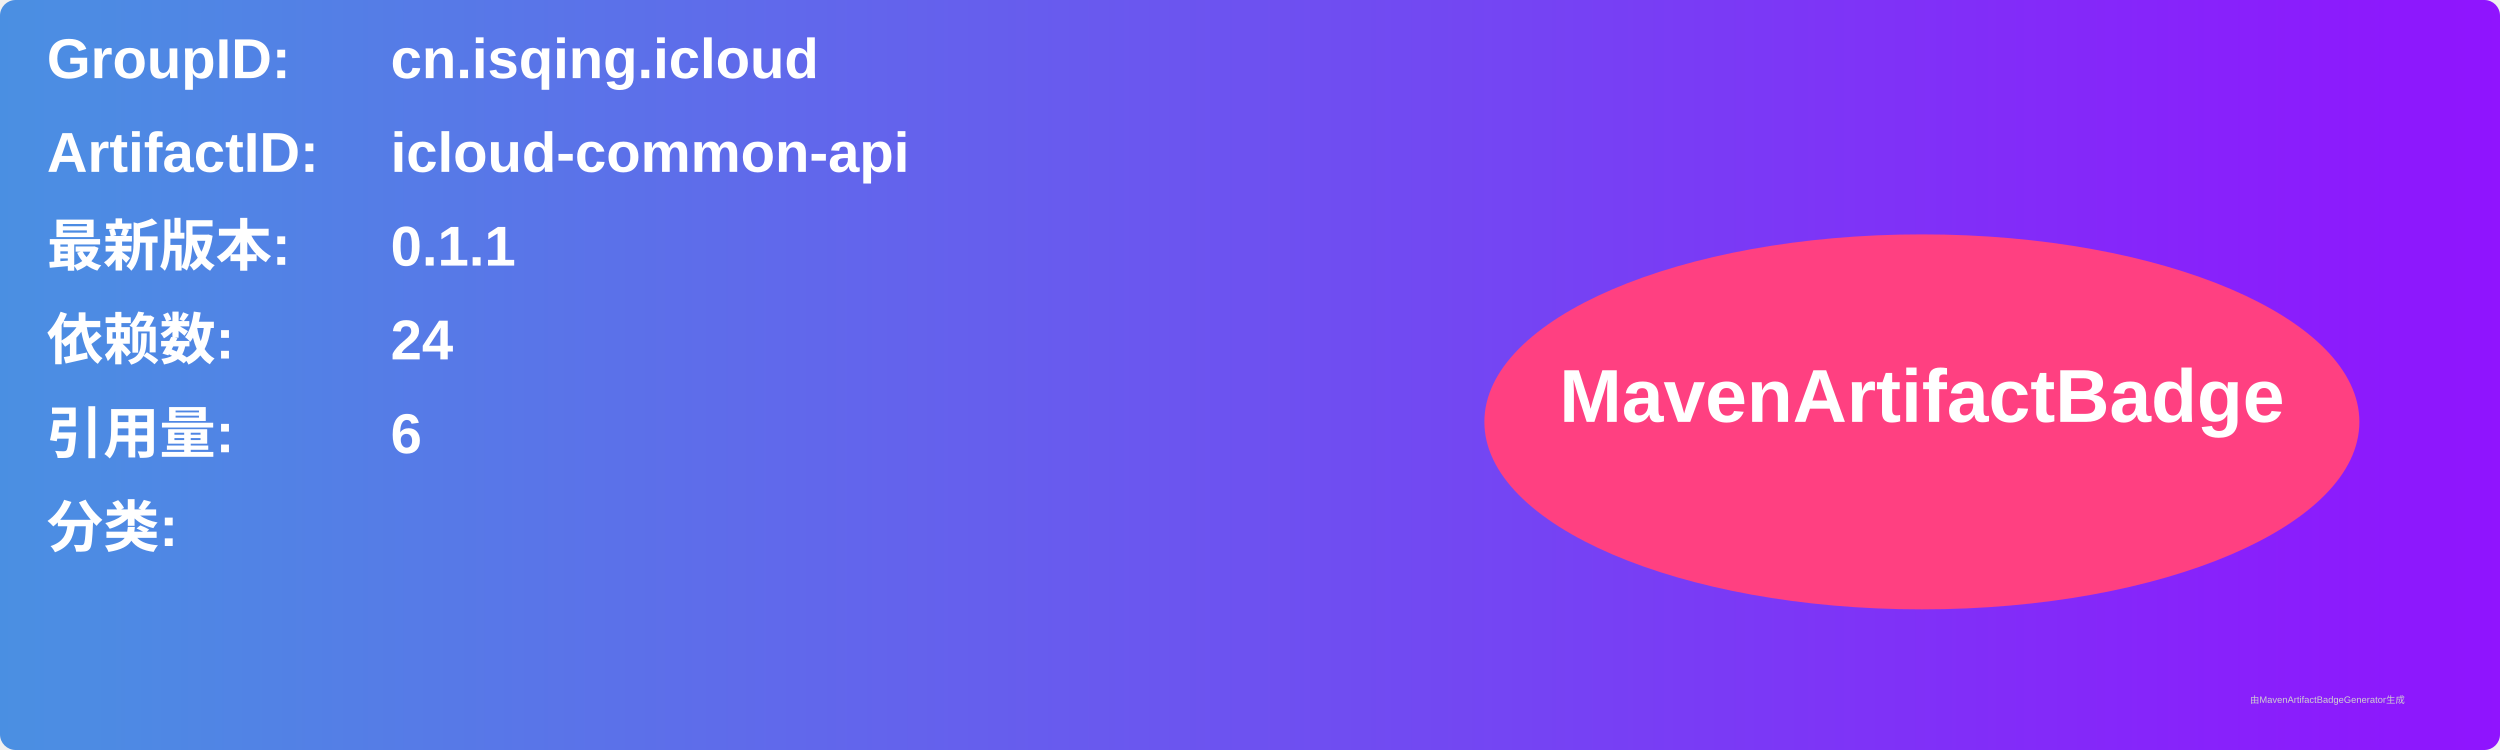
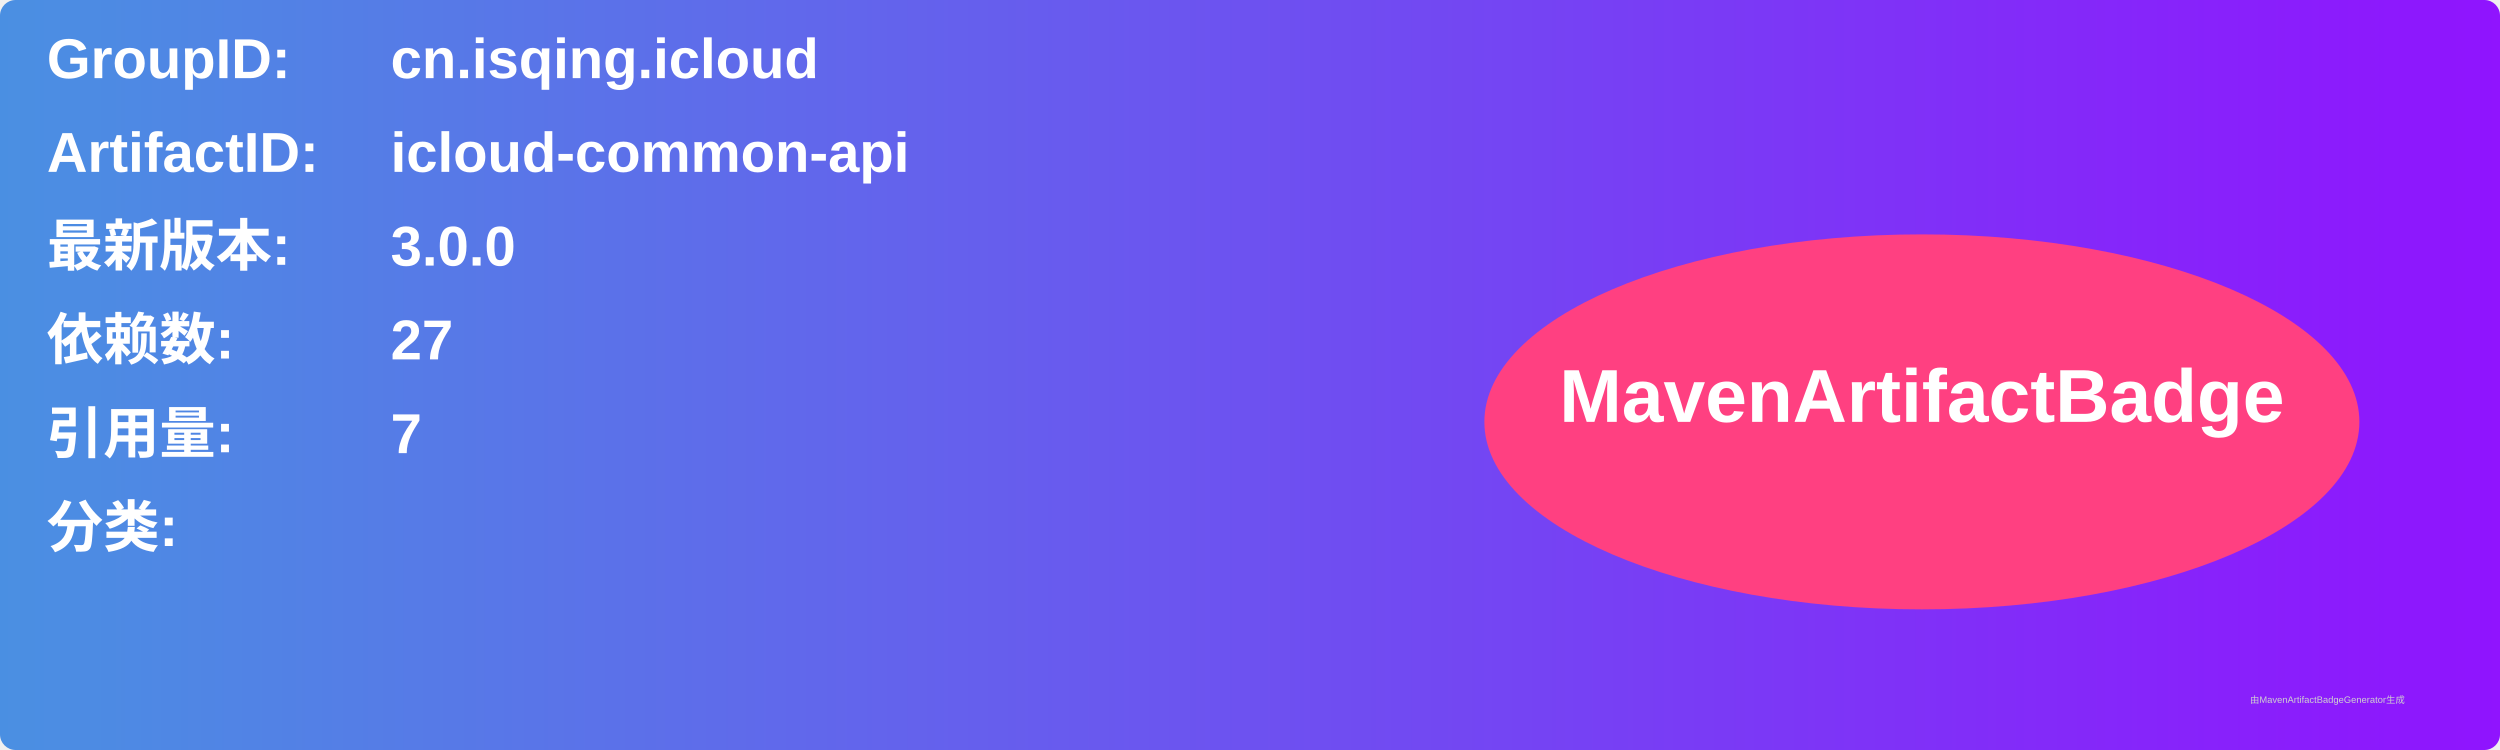
<svg xmlns="http://www.w3.org/2000/svg" width="800" height="240" viewBox="0 0 800 240">
  <linearGradient id="grad" x1="0%" y1="0%" x2="100%" y2="0%">
    <stop offset="0%" stop-color="#4a90e2" />
    <stop offset="100%" stop-color="#9013fe" />
  </linearGradient>
  <rect width="100%" height="100%" rx="5" ry="5" fill="url(#grad)" />
  <g transform="translate(15, 15)">
    <text x="0" y="10" font-family="Arial" font-size="18" fill="white" font-weight="bold" width="260">GroupID:</text>
    <text x="110" y="10" font-family="Arial" font-size="18" fill="white" font-weight="bold" width="460">cn.isqing.icloud</text>
    <text x="0" y="40" font-family="Arial" font-size="18" fill="white" font-weight="bold" width="260">ArtifactID:</text>
    <text x="110" y="40" font-family="Arial" font-size="18" fill="white" font-weight="bold" width="460">icloud-common-api</text>
    <text x="0" y="70" font-family="Arial" font-size="18" fill="white" font-weight="bold">最新版本:</text>
    <text x="110" y="70" font-family="Arial" font-size="18" fill="white" font-weight="bold">
-       <tspan font-weight="bold">0.1.1</tspan>
+       <tspan font-weight="bold">3.0.0</tspan>
    </text>
    <text x="0" y="100" font-family="Arial" font-size="18" fill="white" font-weight="bold">依赖数: </text>
    <text x="110" y="100" font-family="Arial" font-size="18" fill="white">
-       <tspan font-weight="bold">24</tspan>
+       <tspan font-weight="bold">27</tspan>
    </text>
    <text x="0" y="130" font-family="Arial" font-size="18" fill="white" font-weight="bold">引用量: </text>
    <text x="110" y="130" font-family="Arial" font-size="18" fill="white">
-       <tspan font-weight="bold">6</tspan>
+       <tspan font-weight="bold">7</tspan>
    </text>
    <text x="0" y="160" font-family="Arial" font-size="18" fill="white" font-weight="bold">分类:</text>
    <text x="10" y="190" font-family="Arial" font-size="10" fill="white">
      <tspan font-weight="bold" />
    </text>
    <ellipse cx="600" cy="120" rx="140" ry="60" fill="#ff4081" />
    <text x="600" y="120" text-anchor="middle" font-family="Arial" font-size="24" fill="white" font-weight="bold">MavenArtifactBadge</text>
  </g>
  <text x="720" y="225" font-family="Arial" font-size="3" fill="#d0d0d0">由MavenArtifactBadgeGenerator生成</text>
</svg>
